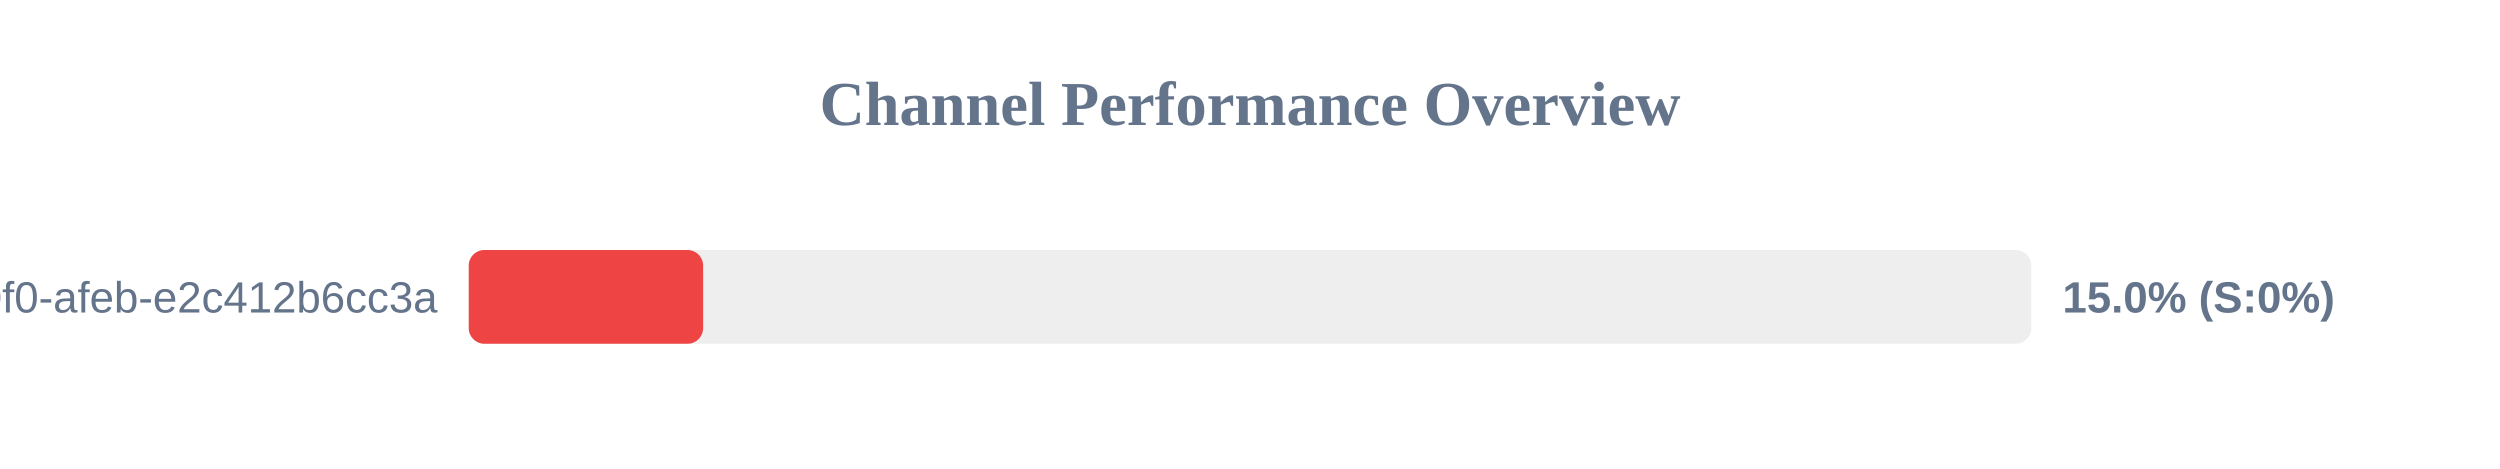
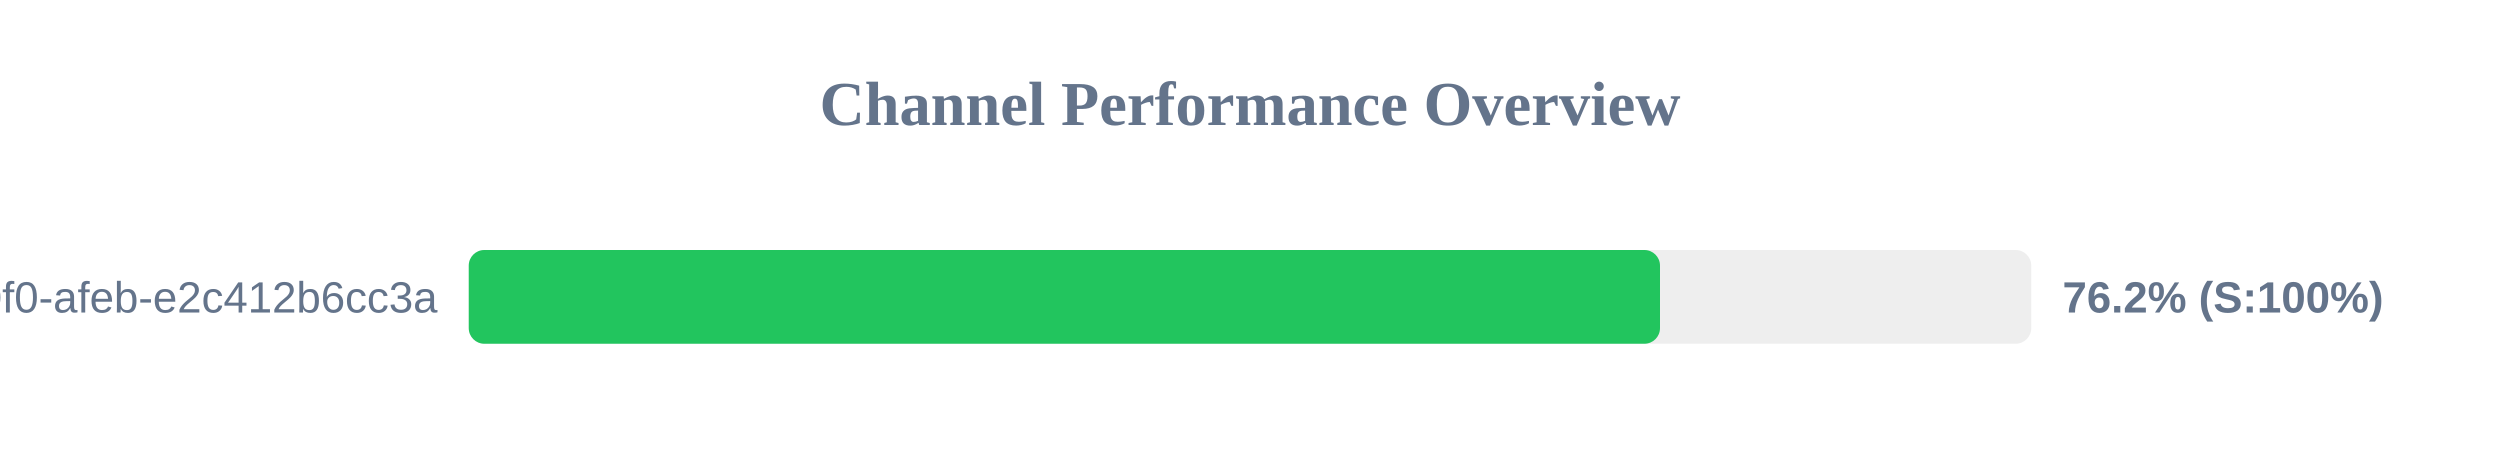
<svg xmlns="http://www.w3.org/2000/svg" width="800" height="150" version="1.1">
  <style>
        .row { font: 14px Arial; fill: #64748b; }
        .score { font: bold 14px Arial; fill: #64748b; }
    </style>
  <text x="400" y="40" text-anchor="middle" font-size="20px" font-weight="bold" fill="#64748b">Channel Performance Overview</text>
  <rect x="150" y="80" width="500" height="30" fill="#eee" rx="5" />
-   <rect x="150" y="80" width="75.0" height="30" fill="#ef4444" rx="5" />
+   <rect x="150" y="80" width="381.2" height="30" fill="#22c55e" rx="5" />
  <text x="140" y="100" text-anchor="end" class="row">?uuid=c6e02cd8-ce11-40f0-afeb-e2c412b6cc3a</text>
-   <text x="660" y="100" text-anchor="start" class="score">15.0% (S:0%)</text>
+   <text x="660" y="100" text-anchor="start" class="score">76.2% (S:100%)</text>
</svg>
